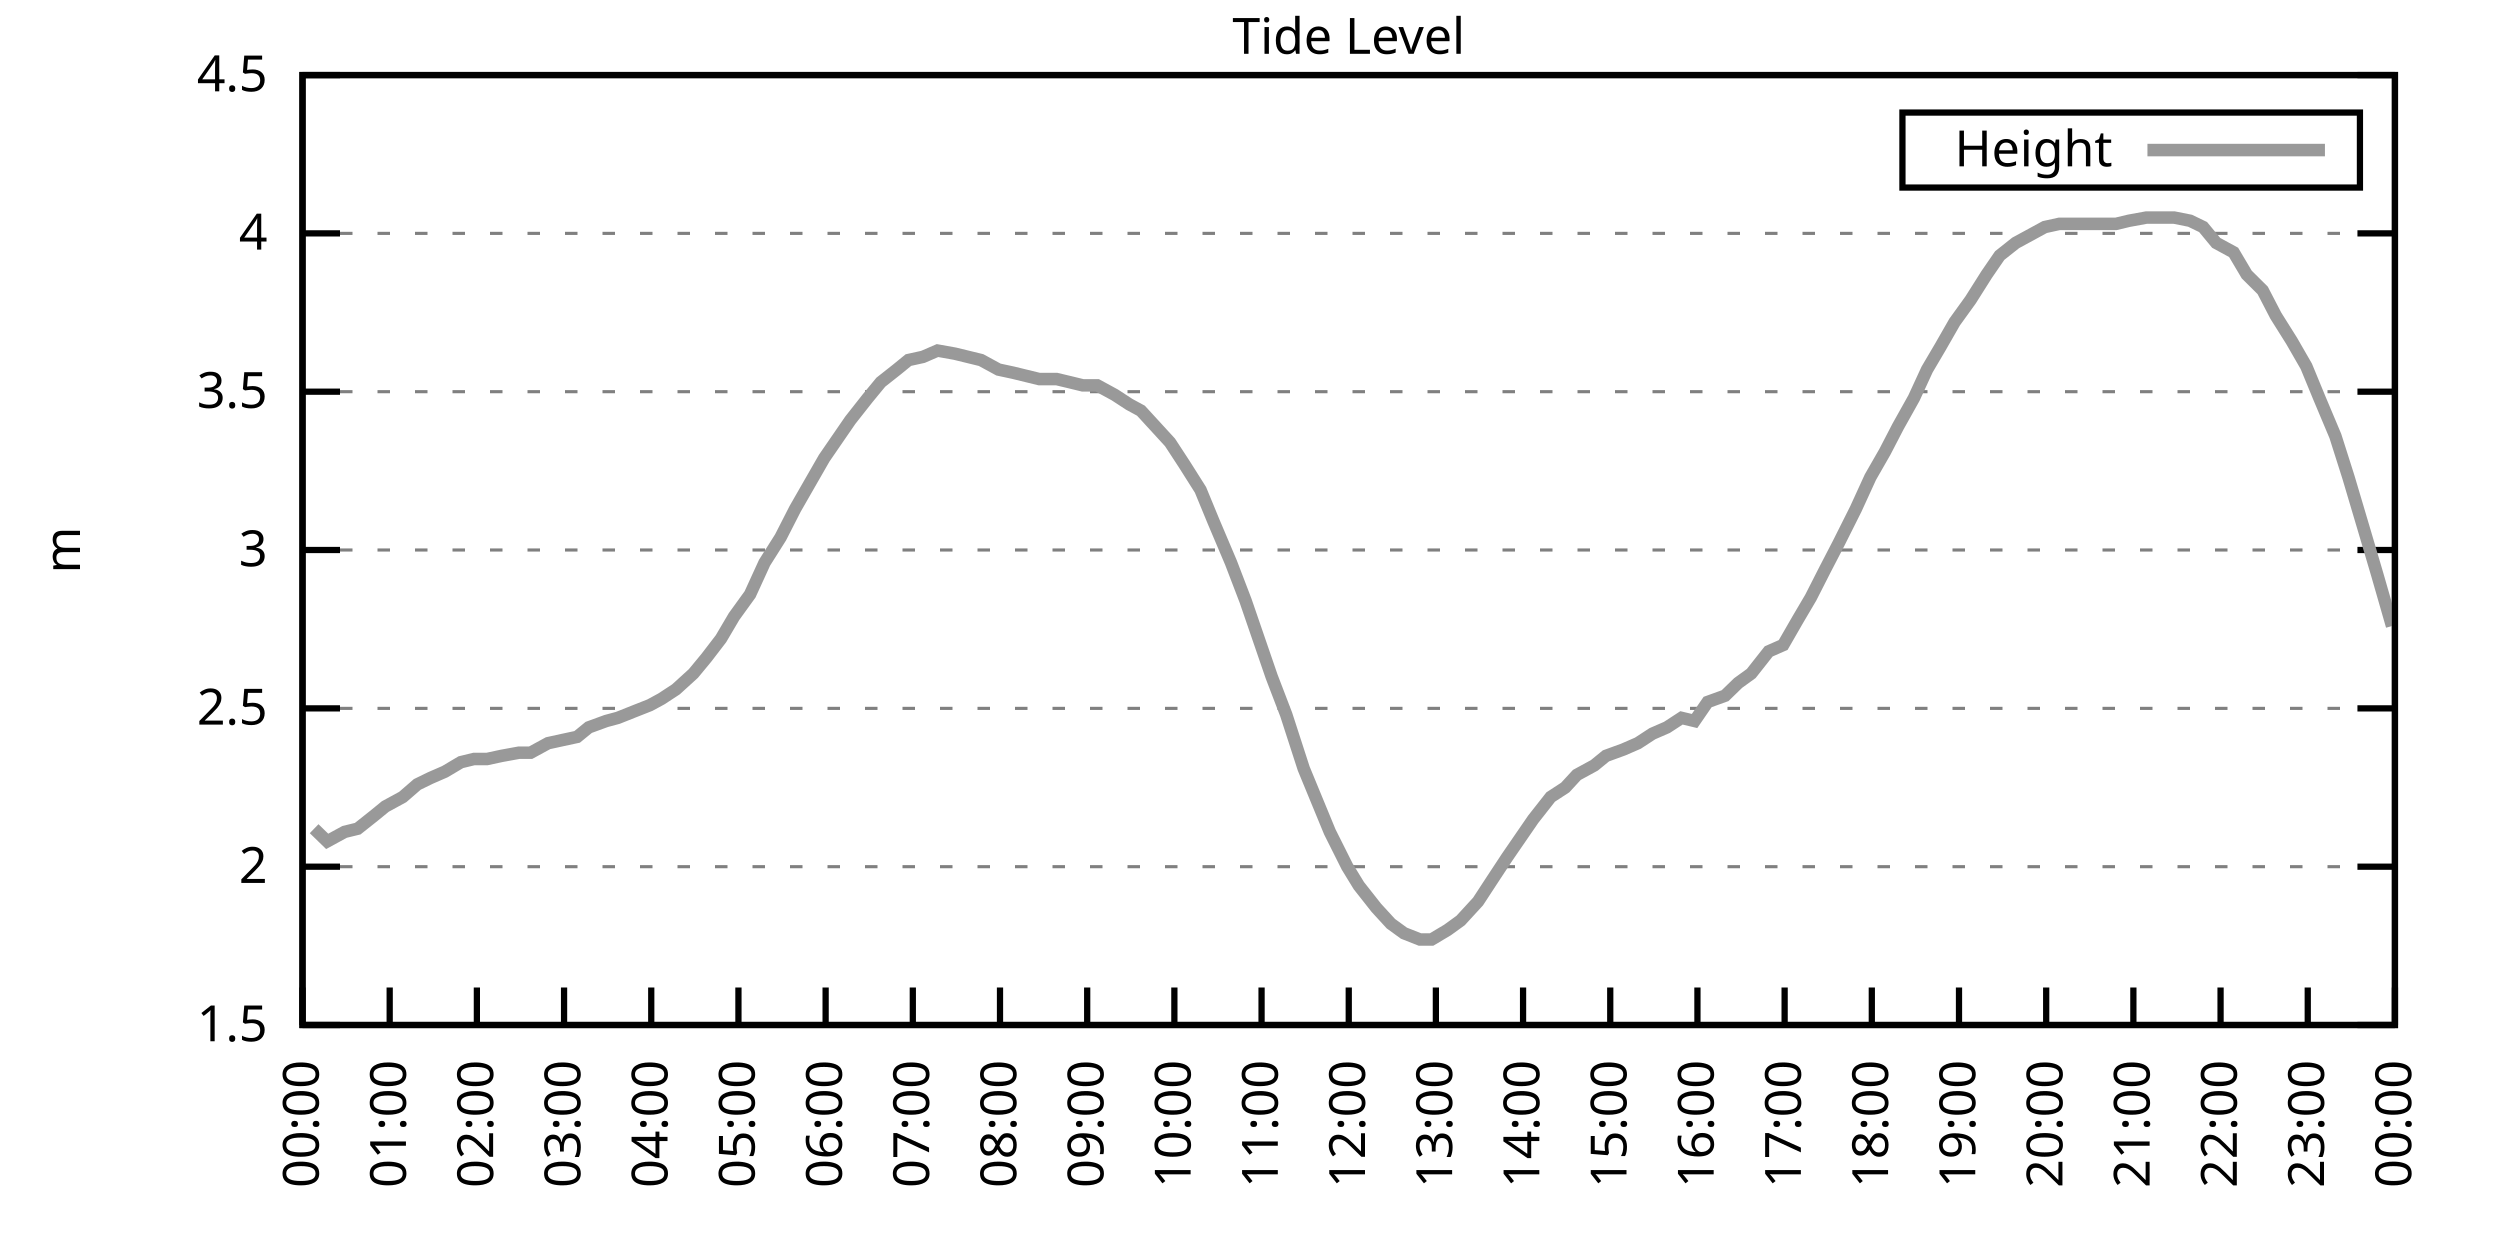
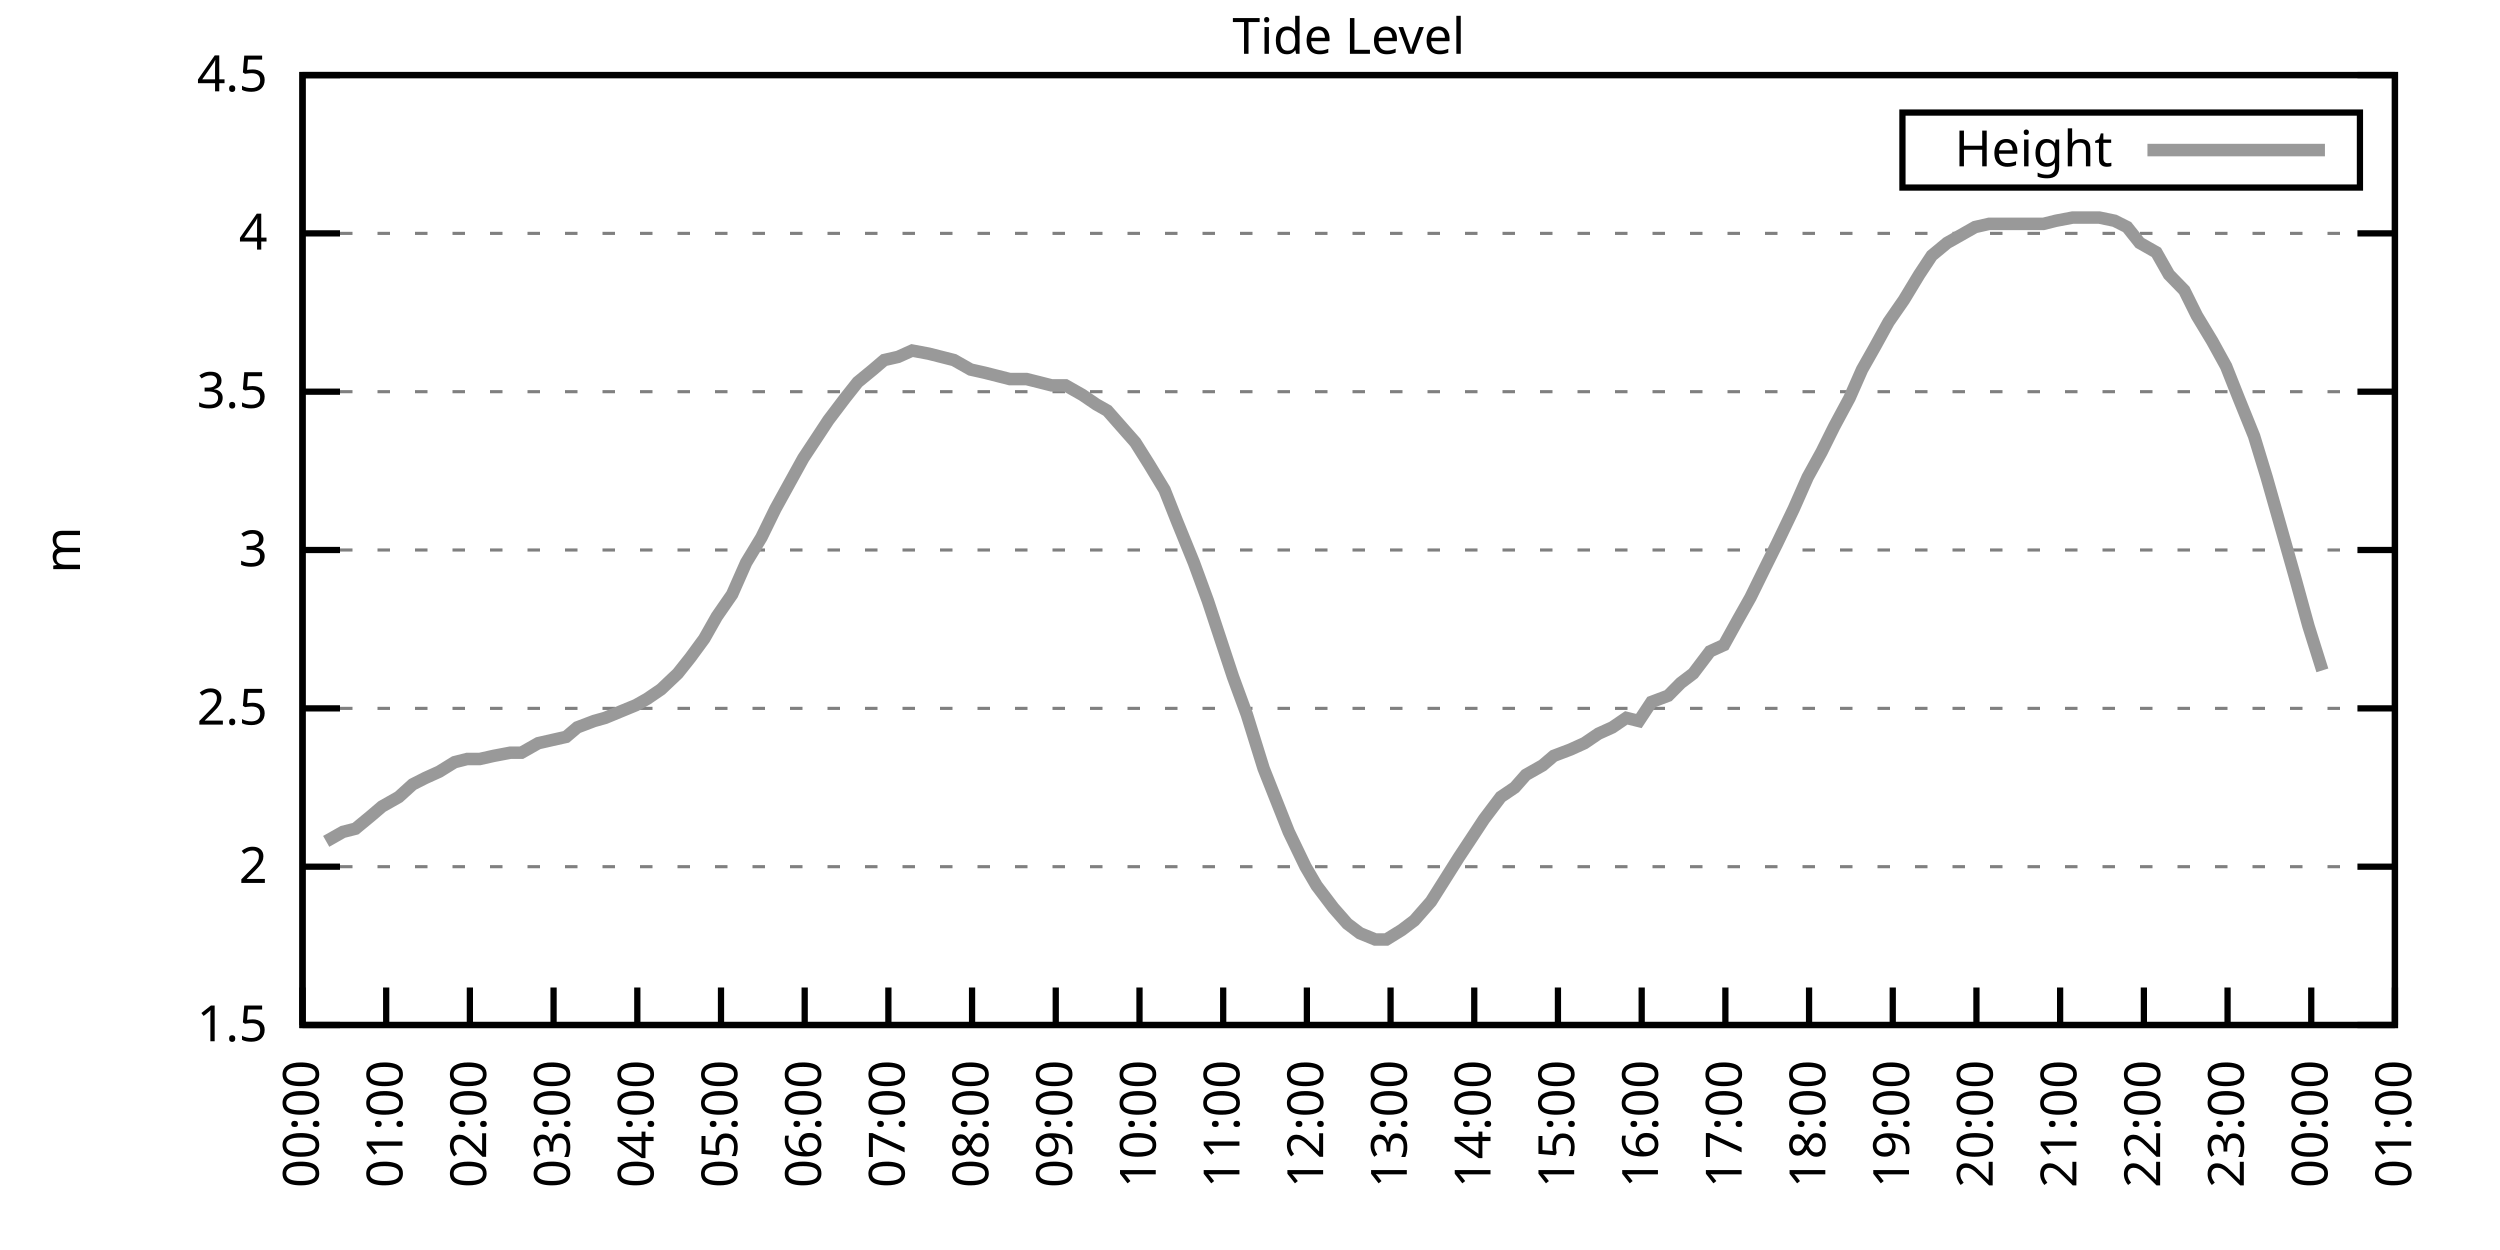
<svg xmlns="http://www.w3.org/2000/svg" xmlns:xlink="http://www.w3.org/1999/xlink" width="400" height="200" viewBox="0 0 400 200">
  <g id="gnuplot_canvas">
    <rect x="0" y="0" width="400" height="200" fill="none" />
    <defs>
      <circle id="gpDot" r="0.5" stroke-width="0.5" stroke="currentColor" />
      <path id="gpPt0" stroke-width="0.333" stroke="currentColor" d="M-1,0 h2 M0,-1 v2" />
      <path id="gpPt1" stroke-width="0.333" stroke="currentColor" d="M-1,-1 L1,1 M1,-1 L-1,1" />
      <path id="gpPt2" stroke-width="0.333" stroke="currentColor" d="M-1,0 L1,0 M0,-1 L0,1 M-1,-1 L1,1 M-1,1 L1,-1" />
      <rect id="gpPt3" stroke-width="0.333" stroke="currentColor" x="-1" y="-1" width="2" height="2" />
      <rect id="gpPt4" stroke-width="0.333" stroke="currentColor" fill="currentColor" x="-1" y="-1" width="2" height="2" />
      <circle id="gpPt5" stroke-width="0.333" stroke="currentColor" cx="0" cy="0" r="1" />
      <use xlink:href="#gpPt5" id="gpPt6" fill="currentColor" stroke="none" />
      <path id="gpPt7" stroke-width="0.333" stroke="currentColor" d="M0,-1.33 L-1.33,0.67 L1.33,0.67 z" />
      <use xlink:href="#gpPt7" id="gpPt8" fill="currentColor" stroke="none" />
      <use xlink:href="#gpPt7" id="gpPt9" stroke="currentColor" transform="rotate(180)" />
      <use xlink:href="#gpPt9" id="gpPt10" fill="currentColor" stroke="none" />
      <use xlink:href="#gpPt3" id="gpPt11" stroke="currentColor" transform="rotate(45)" />
      <use xlink:href="#gpPt11" id="gpPt12" fill="currentColor" stroke="none" />
      <path id="gpPt13" stroke-width="0.333" stroke="currentColor" d="M0,1.330 L1.265,0.411 L0.782,-1.067 L-0.782,-1.076 L-1.265,0.411 z" />
      <use xlink:href="#gpPt13" id="gpPt14" fill="currentColor" stroke="none" />
      <filter id="textbox" filterUnits="objectBoundingBox" x="0" y="0" height="1" width="1">
        <feFlood flood-color="white" flood-opacity="1" result="bgnd" />
        <feComposite in="SourceGraphic" in2="bgnd" operator="atop" />
      </filter>
      <filter id="greybox" filterUnits="objectBoundingBox" x="0" y="0" height="1" width="1">
        <feFlood flood-color="lightgrey" flood-opacity="1" result="grey" />
        <feComposite in="SourceGraphic" in2="grey" operator="atop" />
      </filter>
    </defs>
    <g fill="none" color="white" stroke="currentColor" stroke-width="1.00" stroke-linecap="butt" stroke-linejoin="miter">
</g>
    <g fill="none" color="black" stroke="currentColor" stroke-width="1.00" stroke-linecap="butt" stroke-linejoin="miter">
      <g stroke="none" shape-rendering="crispEdges">
        <polygon fill="rgb(255, 255, 255)" points="48.40,164.00 383.18,164.00 383.18,12.02 48.40,12.02 " />
      </g>
    </g>
    <g fill="none" color="black" stroke="currentColor" stroke-width="1.00" stroke-linecap="butt" stroke-linejoin="miter">
</g>
    <g fill="none" color="black" stroke="black" stroke-width="0.50" stroke-linecap="butt" stroke-linejoin="miter">
</g>
    <g fill="none" color="gray" stroke="currentColor" stroke-width="0.50" stroke-linecap="butt" stroke-linejoin="miter">
      <path stroke="gray" stroke-dasharray="2,4" class="gridline" d="M48.40,164.00 L383.19,164.00  " />
    </g>
    <g fill="none" color="gray" stroke="gray" stroke-width="1.00" stroke-linecap="butt" stroke-linejoin="miter">
</g>
    <g fill="none" color="black" stroke="currentColor" stroke-width="1.00" stroke-linecap="butt" stroke-linejoin="miter">
      <path stroke="black" d="M48.40,164.00 L54.40,164.00 M383.19,164.00 L377.19,164.00  " />
      <g transform="translate(42.80,166.60)" stroke="none" fill="black" font-family="Sans" font-size="8.00" text-anchor="end">
        <text>
          <tspan font-family="Sans"> 1.5</tspan>
        </text>
      </g>
    </g>
    <g fill="none" color="black" stroke="currentColor" stroke-width="1.00" stroke-linecap="butt" stroke-linejoin="miter">
</g>
    <g fill="none" color="black" stroke="black" stroke-width="0.50" stroke-linecap="butt" stroke-linejoin="miter">
</g>
    <g fill="none" color="gray" stroke="currentColor" stroke-width="0.50" stroke-linecap="butt" stroke-linejoin="miter">
      <path stroke="gray" stroke-dasharray="2,4" class="gridline" d="M48.40,138.67 L383.19,138.67  " />
    </g>
    <g fill="none" color="gray" stroke="gray" stroke-width="1.00" stroke-linecap="butt" stroke-linejoin="miter">
</g>
    <g fill="none" color="black" stroke="currentColor" stroke-width="1.00" stroke-linecap="butt" stroke-linejoin="miter">
      <path stroke="black" d="M48.40,138.67 L54.40,138.67 M383.19,138.67 L377.19,138.67  " />
      <g transform="translate(42.80,141.27)" stroke="none" fill="black" font-family="Sans" font-size="8.00" text-anchor="end">
        <text>
          <tspan font-family="Sans"> 2</tspan>
        </text>
      </g>
    </g>
    <g fill="none" color="black" stroke="currentColor" stroke-width="1.00" stroke-linecap="butt" stroke-linejoin="miter">
</g>
    <g fill="none" color="black" stroke="black" stroke-width="0.50" stroke-linecap="butt" stroke-linejoin="miter">
</g>
    <g fill="none" color="gray" stroke="currentColor" stroke-width="0.50" stroke-linecap="butt" stroke-linejoin="miter">
      <path stroke="gray" stroke-dasharray="2,4" class="gridline" d="M48.40,113.34 L383.19,113.34  " />
    </g>
    <g fill="none" color="gray" stroke="gray" stroke-width="1.00" stroke-linecap="butt" stroke-linejoin="miter">
</g>
    <g fill="none" color="black" stroke="currentColor" stroke-width="1.00" stroke-linecap="butt" stroke-linejoin="miter">
      <path stroke="black" d="M48.40,113.34 L54.40,113.34 M383.19,113.34 L377.19,113.34  " />
      <g transform="translate(42.80,115.94)" stroke="none" fill="black" font-family="Sans" font-size="8.00" text-anchor="end">
        <text>
          <tspan font-family="Sans"> 2.5</tspan>
        </text>
      </g>
    </g>
    <g fill="none" color="black" stroke="currentColor" stroke-width="1.00" stroke-linecap="butt" stroke-linejoin="miter">
</g>
    <g fill="none" color="black" stroke="black" stroke-width="0.50" stroke-linecap="butt" stroke-linejoin="miter">
</g>
    <g fill="none" color="gray" stroke="currentColor" stroke-width="0.50" stroke-linecap="butt" stroke-linejoin="miter">
      <path stroke="gray" stroke-dasharray="2,4" class="gridline" d="M48.40,88.00 L383.19,88.00  " />
    </g>
    <g fill="none" color="gray" stroke="gray" stroke-width="1.00" stroke-linecap="butt" stroke-linejoin="miter">
</g>
    <g fill="none" color="black" stroke="currentColor" stroke-width="1.00" stroke-linecap="butt" stroke-linejoin="miter">
      <path stroke="black" d="M48.40,88.00 L54.40,88.00 M383.19,88.00 L377.19,88.00  " />
      <g transform="translate(42.80,90.60)" stroke="none" fill="black" font-family="Sans" font-size="8.00" text-anchor="end">
        <text>
          <tspan font-family="Sans"> 3</tspan>
        </text>
      </g>
    </g>
    <g fill="none" color="black" stroke="currentColor" stroke-width="1.00" stroke-linecap="butt" stroke-linejoin="miter">
</g>
    <g fill="none" color="black" stroke="black" stroke-width="0.50" stroke-linecap="butt" stroke-linejoin="miter">
</g>
    <g fill="none" color="gray" stroke="currentColor" stroke-width="0.50" stroke-linecap="butt" stroke-linejoin="miter">
      <path stroke="gray" stroke-dasharray="2,4" class="gridline" d="M48.40,62.67 L383.19,62.67  " />
    </g>
    <g fill="none" color="gray" stroke="gray" stroke-width="1.00" stroke-linecap="butt" stroke-linejoin="miter">
</g>
    <g fill="none" color="black" stroke="currentColor" stroke-width="1.00" stroke-linecap="butt" stroke-linejoin="miter">
      <path stroke="black" d="M48.40,62.67 L54.40,62.67 M383.19,62.67 L377.19,62.67  " />
      <g transform="translate(42.80,65.27)" stroke="none" fill="black" font-family="Sans" font-size="8.00" text-anchor="end">
        <text>
          <tspan font-family="Sans"> 3.5</tspan>
        </text>
      </g>
    </g>
    <g fill="none" color="black" stroke="currentColor" stroke-width="1.00" stroke-linecap="butt" stroke-linejoin="miter">
</g>
    <g fill="none" color="black" stroke="black" stroke-width="0.50" stroke-linecap="butt" stroke-linejoin="miter">
</g>
    <g fill="none" color="gray" stroke="currentColor" stroke-width="0.50" stroke-linecap="butt" stroke-linejoin="miter">
      <path stroke="gray" stroke-dasharray="2,4" class="gridline" d="M48.40,37.34 L383.19,37.34  " />
    </g>
    <g fill="none" color="gray" stroke="gray" stroke-width="1.00" stroke-linecap="butt" stroke-linejoin="miter">
</g>
    <g fill="none" color="black" stroke="currentColor" stroke-width="1.00" stroke-linecap="butt" stroke-linejoin="miter">
      <path stroke="black" d="M48.40,37.34 L54.40,37.34 M383.19,37.34 L377.19,37.34  " />
      <g transform="translate(42.80,39.94)" stroke="none" fill="black" font-family="Sans" font-size="8.00" text-anchor="end">
        <text>
          <tspan font-family="Sans"> 4</tspan>
        </text>
      </g>
    </g>
    <g fill="none" color="black" stroke="currentColor" stroke-width="1.00" stroke-linecap="butt" stroke-linejoin="miter">
</g>
    <g fill="none" color="black" stroke="black" stroke-width="0.50" stroke-linecap="butt" stroke-linejoin="miter">
</g>
    <g fill="none" color="gray" stroke="currentColor" stroke-width="0.50" stroke-linecap="butt" stroke-linejoin="miter">
      <path stroke="gray" stroke-dasharray="2,4" class="gridline" d="M48.40,12.01 L383.19,12.01  " />
    </g>
    <g fill="none" color="gray" stroke="gray" stroke-width="1.00" stroke-linecap="butt" stroke-linejoin="miter">
</g>
    <g fill="none" color="black" stroke="currentColor" stroke-width="1.00" stroke-linecap="butt" stroke-linejoin="miter">
      <path stroke="black" d="M48.40,12.01 L54.40,12.01 M383.19,12.01 L377.19,12.01  " />
      <g transform="translate(42.80,14.61)" stroke="none" fill="black" font-family="Sans" font-size="8.00" text-anchor="end">
        <text>
          <tspan font-family="Sans"> 4.5</tspan>
        </text>
      </g>
    </g>
    <g fill="none" color="black" stroke="currentColor" stroke-width="1.00" stroke-linecap="butt" stroke-linejoin="miter">
      <path stroke="black" d="M48.40,164.00 L48.40,158.00  " />
      <g transform="translate(51.00,169.60) rotate(270.00)" stroke="none" fill="black" font-family="Sans" font-size="8.00" text-anchor="end">
        <text>
          <tspan font-family="Sans">00:00</tspan>
        </text>
      </g>
    </g>
    <g fill="none" color="black" stroke="currentColor" stroke-width="1.00" stroke-linecap="butt" stroke-linejoin="miter">
-       <path stroke="black" d="M62.35,164.00 L62.35,158.00  " />
-       <g transform="translate(64.95,169.60) rotate(270.00)" stroke="none" fill="black" font-family="Sans" font-size="8.00" text-anchor="end">
+       <path stroke="black" d="M61.79,164.00 L61.79,158.00  " />
+       <g transform="translate(64.39,169.60) rotate(270.00)" stroke="none" fill="black" font-family="Sans" font-size="8.00" text-anchor="end">
        <text>
          <tspan font-family="Sans">01:00</tspan>
        </text>
      </g>
    </g>
    <g fill="none" color="black" stroke="currentColor" stroke-width="1.00" stroke-linecap="butt" stroke-linejoin="miter">
-       <path stroke="black" d="M76.30,164.00 L76.30,158.00  " />
-       <g transform="translate(78.90,169.60) rotate(270.00)" stroke="none" fill="black" font-family="Sans" font-size="8.00" text-anchor="end">
+       <path stroke="black" d="M75.18,164.00 L75.18,158.00  " />
+       <g transform="translate(77.78,169.60) rotate(270.00)" stroke="none" fill="black" font-family="Sans" font-size="8.00" text-anchor="end">
        <text>
          <tspan font-family="Sans">02:00</tspan>
        </text>
      </g>
    </g>
    <g fill="none" color="black" stroke="currentColor" stroke-width="1.00" stroke-linecap="butt" stroke-linejoin="miter">
-       <path stroke="black" d="M90.25,164.00 L90.25,158.00  " />
-       <g transform="translate(92.85,169.60) rotate(270.00)" stroke="none" fill="black" font-family="Sans" font-size="8.00" text-anchor="end">
+       <path stroke="black" d="M88.57,164.00 L88.57,158.00  " />
+       <g transform="translate(91.17,169.60) rotate(270.00)" stroke="none" fill="black" font-family="Sans" font-size="8.00" text-anchor="end">
        <text>
          <tspan font-family="Sans">03:00</tspan>
        </text>
      </g>
    </g>
    <g fill="none" color="black" stroke="currentColor" stroke-width="1.00" stroke-linecap="butt" stroke-linejoin="miter">
-       <path stroke="black" d="M104.20,164.00 L104.20,158.00  " />
-       <g transform="translate(106.80,169.60) rotate(270.00)" stroke="none" fill="black" font-family="Sans" font-size="8.00" text-anchor="end">
+       <path stroke="black" d="M101.97,164.00 L101.97,158.00  " />
+       <g transform="translate(104.57,169.60) rotate(270.00)" stroke="none" fill="black" font-family="Sans" font-size="8.00" text-anchor="end">
        <text>
          <tspan font-family="Sans">04:00</tspan>
        </text>
      </g>
    </g>
    <g fill="none" color="black" stroke="currentColor" stroke-width="1.00" stroke-linecap="butt" stroke-linejoin="miter">
-       <path stroke="black" d="M118.15,164.00 L118.15,158.00  " />
-       <g transform="translate(120.75,169.60) rotate(270.00)" stroke="none" fill="black" font-family="Sans" font-size="8.00" text-anchor="end">
+       <path stroke="black" d="M115.36,164.00 L115.36,158.00  " />
+       <g transform="translate(117.96,169.60) rotate(270.00)" stroke="none" fill="black" font-family="Sans" font-size="8.00" text-anchor="end">
        <text>
          <tspan font-family="Sans">05:00</tspan>
        </text>
      </g>
    </g>
    <g fill="none" color="black" stroke="currentColor" stroke-width="1.00" stroke-linecap="butt" stroke-linejoin="miter">
-       <path stroke="black" d="M132.10,164.00 L132.10,158.00  " />
-       <g transform="translate(134.70,169.60) rotate(270.00)" stroke="none" fill="black" font-family="Sans" font-size="8.00" text-anchor="end">
+       <path stroke="black" d="M128.75,164.00 L128.75,158.00  " />
+       <g transform="translate(131.35,169.60) rotate(270.00)" stroke="none" fill="black" font-family="Sans" font-size="8.00" text-anchor="end">
        <text>
          <tspan font-family="Sans">06:00</tspan>
        </text>
      </g>
    </g>
    <g fill="none" color="black" stroke="currentColor" stroke-width="1.00" stroke-linecap="butt" stroke-linejoin="miter">
-       <path stroke="black" d="M146.05,164.00 L146.05,158.00  " />
-       <g transform="translate(148.65,169.60) rotate(270.00)" stroke="none" fill="black" font-family="Sans" font-size="8.00" text-anchor="end">
+       <path stroke="black" d="M142.14,164.00 L142.14,158.00  " />
+       <g transform="translate(144.74,169.60) rotate(270.00)" stroke="none" fill="black" font-family="Sans" font-size="8.00" text-anchor="end">
        <text>
          <tspan font-family="Sans">07:00</tspan>
        </text>
      </g>
    </g>
    <g fill="none" color="black" stroke="currentColor" stroke-width="1.00" stroke-linecap="butt" stroke-linejoin="miter">
-       <path stroke="black" d="M160.00,164.00 L160.00,158.00  " />
-       <g transform="translate(162.60,169.60) rotate(270.00)" stroke="none" fill="black" font-family="Sans" font-size="8.00" text-anchor="end">
+       <path stroke="black" d="M155.53,164.00 L155.53,158.00  " />
+       <g transform="translate(158.13,169.60) rotate(270.00)" stroke="none" fill="black" font-family="Sans" font-size="8.00" text-anchor="end">
        <text>
          <tspan font-family="Sans">08:00</tspan>
        </text>
      </g>
    </g>
    <g fill="none" color="black" stroke="currentColor" stroke-width="1.00" stroke-linecap="butt" stroke-linejoin="miter">
-       <path stroke="black" d="M173.95,164.00 L173.95,158.00  " />
-       <g transform="translate(176.55,169.60) rotate(270.00)" stroke="none" fill="black" font-family="Sans" font-size="8.00" text-anchor="end">
+       <path stroke="black" d="M168.92,164.00 L168.92,158.00  " />
+       <g transform="translate(171.52,169.60) rotate(270.00)" stroke="none" fill="black" font-family="Sans" font-size="8.00" text-anchor="end">
        <text>
          <tspan font-family="Sans">09:00</tspan>
        </text>
      </g>
    </g>
    <g fill="none" color="black" stroke="currentColor" stroke-width="1.00" stroke-linecap="butt" stroke-linejoin="miter">
-       <path stroke="black" d="M187.90,164.00 L187.90,158.00  " />
-       <g transform="translate(190.50,169.60) rotate(270.00)" stroke="none" fill="black" font-family="Sans" font-size="8.00" text-anchor="end">
+       <path stroke="black" d="M182.32,164.00 L182.32,158.00  " />
+       <g transform="translate(184.92,169.60) rotate(270.00)" stroke="none" fill="black" font-family="Sans" font-size="8.00" text-anchor="end">
        <text>
          <tspan font-family="Sans">10:00</tspan>
        </text>
      </g>
    </g>
    <g fill="none" color="black" stroke="currentColor" stroke-width="1.00" stroke-linecap="butt" stroke-linejoin="miter">
-       <path stroke="black" d="M201.85,164.00 L201.85,158.00  " />
-       <g transform="translate(204.45,169.60) rotate(270.00)" stroke="none" fill="black" font-family="Sans" font-size="8.00" text-anchor="end">
+       <path stroke="black" d="M195.71,164.00 L195.71,158.00  " />
+       <g transform="translate(198.31,169.60) rotate(270.00)" stroke="none" fill="black" font-family="Sans" font-size="8.00" text-anchor="end">
        <text>
          <tspan font-family="Sans">11:00</tspan>
        </text>
      </g>
    </g>
    <g fill="none" color="black" stroke="currentColor" stroke-width="1.00" stroke-linecap="butt" stroke-linejoin="miter">
-       <path stroke="black" d="M215.80,164.00 L215.80,158.00  " />
-       <g transform="translate(218.40,169.60) rotate(270.00)" stroke="none" fill="black" font-family="Sans" font-size="8.00" text-anchor="end">
+       <path stroke="black" d="M209.10,164.00 L209.10,158.00  " />
+       <g transform="translate(211.70,169.60) rotate(270.00)" stroke="none" fill="black" font-family="Sans" font-size="8.00" text-anchor="end">
        <text>
          <tspan font-family="Sans">12:00</tspan>
        </text>
      </g>
    </g>
    <g fill="none" color="black" stroke="currentColor" stroke-width="1.00" stroke-linecap="butt" stroke-linejoin="miter">
-       <path stroke="black" d="M229.74,164.00 L229.74,158.00  " />
-       <g transform="translate(232.34,169.60) rotate(270.00)" stroke="none" fill="black" font-family="Sans" font-size="8.00" text-anchor="end">
+       <path stroke="black" d="M222.49,164.00 L222.49,158.00  " />
+       <g transform="translate(225.09,169.60) rotate(270.00)" stroke="none" fill="black" font-family="Sans" font-size="8.00" text-anchor="end">
        <text>
          <tspan font-family="Sans">13:00</tspan>
        </text>
      </g>
    </g>
    <g fill="none" color="black" stroke="currentColor" stroke-width="1.00" stroke-linecap="butt" stroke-linejoin="miter">
-       <path stroke="black" d="M243.69,164.00 L243.69,158.00  " />
-       <g transform="translate(246.29,169.60) rotate(270.00)" stroke="none" fill="black" font-family="Sans" font-size="8.00" text-anchor="end">
+       <path stroke="black" d="M235.88,164.00 L235.88,158.00  " />
+       <g transform="translate(238.48,169.60) rotate(270.00)" stroke="none" fill="black" font-family="Sans" font-size="8.00" text-anchor="end">
        <text>
          <tspan font-family="Sans">14:00</tspan>
        </text>
      </g>
    </g>
    <g fill="none" color="black" stroke="currentColor" stroke-width="1.00" stroke-linecap="butt" stroke-linejoin="miter">
-       <path stroke="black" d="M257.64,164.00 L257.64,158.00  " />
-       <g transform="translate(260.24,169.60) rotate(270.00)" stroke="none" fill="black" font-family="Sans" font-size="8.00" text-anchor="end">
+       <path stroke="black" d="M249.27,164.00 L249.27,158.00  " />
+       <g transform="translate(251.87,169.60) rotate(270.00)" stroke="none" fill="black" font-family="Sans" font-size="8.00" text-anchor="end">
        <text>
          <tspan font-family="Sans">15:00</tspan>
        </text>
      </g>
    </g>
    <g fill="none" color="black" stroke="currentColor" stroke-width="1.00" stroke-linecap="butt" stroke-linejoin="miter">
-       <path stroke="black" d="M271.59,164.00 L271.59,158.00  " />
-       <g transform="translate(274.19,169.60) rotate(270.00)" stroke="none" fill="black" font-family="Sans" font-size="8.00" text-anchor="end">
+       <path stroke="black" d="M262.67,164.00 L262.67,158.00  " />
+       <g transform="translate(265.27,169.60) rotate(270.00)" stroke="none" fill="black" font-family="Sans" font-size="8.00" text-anchor="end">
        <text>
          <tspan font-family="Sans">16:00</tspan>
        </text>
      </g>
    </g>
    <g fill="none" color="black" stroke="currentColor" stroke-width="1.00" stroke-linecap="butt" stroke-linejoin="miter">
-       <path stroke="black" d="M285.54,164.00 L285.54,158.00  " />
-       <g transform="translate(288.14,169.60) rotate(270.00)" stroke="none" fill="black" font-family="Sans" font-size="8.00" text-anchor="end">
+       <path stroke="black" d="M276.06,164.00 L276.06,158.00  " />
+       <g transform="translate(278.66,169.60) rotate(270.00)" stroke="none" fill="black" font-family="Sans" font-size="8.00" text-anchor="end">
        <text>
          <tspan font-family="Sans">17:00</tspan>
        </text>
      </g>
    </g>
    <g fill="none" color="black" stroke="currentColor" stroke-width="1.00" stroke-linecap="butt" stroke-linejoin="miter">
-       <path stroke="black" d="M299.49,164.00 L299.49,158.00  " />
-       <g transform="translate(302.09,169.60) rotate(270.00)" stroke="none" fill="black" font-family="Sans" font-size="8.00" text-anchor="end">
+       <path stroke="black" d="M289.45,164.00 L289.45,158.00  " />
+       <g transform="translate(292.05,169.60) rotate(270.00)" stroke="none" fill="black" font-family="Sans" font-size="8.00" text-anchor="end">
        <text>
          <tspan font-family="Sans">18:00</tspan>
        </text>
      </g>
    </g>
    <g fill="none" color="black" stroke="currentColor" stroke-width="1.00" stroke-linecap="butt" stroke-linejoin="miter">
-       <path stroke="black" d="M313.44,164.00 L313.44,158.00  " />
-       <g transform="translate(316.04,169.60) rotate(270.00)" stroke="none" fill="black" font-family="Sans" font-size="8.00" text-anchor="end">
+       <path stroke="black" d="M302.84,164.00 L302.84,158.00  " />
+       <g transform="translate(305.44,169.60) rotate(270.00)" stroke="none" fill="black" font-family="Sans" font-size="8.00" text-anchor="end">
        <text>
          <tspan font-family="Sans">19:00</tspan>
        </text>
      </g>
    </g>
    <g fill="none" color="black" stroke="currentColor" stroke-width="1.00" stroke-linecap="butt" stroke-linejoin="miter">
-       <path stroke="black" d="M327.39,164.00 L327.39,158.00  " />
-       <g transform="translate(329.99,169.60) rotate(270.00)" stroke="none" fill="black" font-family="Sans" font-size="8.00" text-anchor="end">
+       <path stroke="black" d="M316.23,164.00 L316.23,158.00  " />
+       <g transform="translate(318.83,169.60) rotate(270.00)" stroke="none" fill="black" font-family="Sans" font-size="8.00" text-anchor="end">
        <text>
          <tspan font-family="Sans">20:00</tspan>
        </text>
      </g>
    </g>
    <g fill="none" color="black" stroke="currentColor" stroke-width="1.00" stroke-linecap="butt" stroke-linejoin="miter">
-       <path stroke="black" d="M341.34,164.00 L341.34,158.00  " />
-       <g transform="translate(343.94,169.60) rotate(270.00)" stroke="none" fill="black" font-family="Sans" font-size="8.00" text-anchor="end">
+       <path stroke="black" d="M329.62,164.00 L329.62,158.00  " />
+       <g transform="translate(332.22,169.60) rotate(270.00)" stroke="none" fill="black" font-family="Sans" font-size="8.00" text-anchor="end">
        <text>
          <tspan font-family="Sans">21:00</tspan>
        </text>
      </g>
    </g>
    <g fill="none" color="black" stroke="currentColor" stroke-width="1.00" stroke-linecap="butt" stroke-linejoin="miter">
-       <path stroke="black" d="M355.29,164.00 L355.29,158.00  " />
-       <g transform="translate(357.89,169.60) rotate(270.00)" stroke="none" fill="black" font-family="Sans" font-size="8.00" text-anchor="end">
+       <path stroke="black" d="M343.02,164.00 L343.02,158.00  " />
+       <g transform="translate(345.62,169.60) rotate(270.00)" stroke="none" fill="black" font-family="Sans" font-size="8.00" text-anchor="end">
        <text>
          <tspan font-family="Sans">22:00</tspan>
        </text>
      </g>
    </g>
    <g fill="none" color="black" stroke="currentColor" stroke-width="1.00" stroke-linecap="butt" stroke-linejoin="miter">
-       <path stroke="black" d="M369.24,164.00 L369.24,158.00  " />
-       <g transform="translate(371.84,169.60) rotate(270.00)" stroke="none" fill="black" font-family="Sans" font-size="8.00" text-anchor="end">
+       <path stroke="black" d="M356.41,164.00 L356.41,158.00  " />
+       <g transform="translate(359.01,169.60) rotate(270.00)" stroke="none" fill="black" font-family="Sans" font-size="8.00" text-anchor="end">
        <text>
          <tspan font-family="Sans">23:00</tspan>
+         </text>
+       </g>
+     </g>
+     <g fill="none" color="black" stroke="currentColor" stroke-width="1.00" stroke-linecap="butt" stroke-linejoin="miter">
+       <path stroke="black" d="M369.80,164.00 L369.80,158.00  " />
+       <g transform="translate(372.40,169.60) rotate(270.00)" stroke="none" fill="black" font-family="Sans" font-size="8.00" text-anchor="end">
+         <text>
+           <tspan font-family="Sans">00:00</tspan>
        </text>
      </g>
    </g>
    <g fill="none" color="black" stroke="currentColor" stroke-width="1.00" stroke-linecap="butt" stroke-linejoin="miter">
      <path stroke="black" d="M383.19,164.00 L383.19,158.00  " />
      <g transform="translate(385.79,169.60) rotate(270.00)" stroke="none" fill="black" font-family="Sans" font-size="8.00" text-anchor="end">
        <text>
-           <tspan font-family="Sans">00:00</tspan>
+           <tspan font-family="Sans">01:00</tspan>
        </text>
      </g>
    </g>
    <g fill="none" color="black" stroke="currentColor" stroke-width="1.00" stroke-linecap="butt" stroke-linejoin="miter">
</g>
    <g fill="none" color="black" stroke="currentColor" stroke-width="1.00" stroke-linecap="butt" stroke-linejoin="miter">
      <path stroke="black" d="M48.40,12.01 L48.40,164.00 L383.19,164.00 L383.19,12.01 L48.40,12.01 Z  " />
    </g>
    <g fill="none" color="black" stroke="currentColor" stroke-width="1.00" stroke-linecap="butt" stroke-linejoin="miter">
</g>
    <g fill="none" color="black" stroke="currentColor" stroke-width="1.00" stroke-linecap="butt" stroke-linejoin="miter">
      <path stroke="black" d="M304.39,30.01 L304.39,18.01 L377.59,18.01 L377.59,30.01 L304.39,30.01 Z  " />
    </g>
    <g id="Tide_level_plot_1">
      <g fill="none" color="white" stroke="black" stroke-width="2.00" stroke-linecap="butt" stroke-linejoin="miter">
</g>
      <g fill="none" color="black" stroke="currentColor" stroke-width="2.00" stroke-linecap="butt" stroke-linejoin="miter">
        <g transform="translate(337.99,26.61)" stroke="none" fill="black" font-family="Sans" font-size="8.00" text-anchor="end">
          <text>
            <tspan font-family="Sans">Height</tspan>
          </text>
        </g>
      </g>
      <g fill="none" color="black" stroke="currentColor" stroke-width="2.00" stroke-linecap="butt" stroke-linejoin="miter">
-         <path stroke="rgb(153, 153, 153)" d="M343.59,24.01 L371.99,24.01 M50.26,132.59 L52.35,134.62 L55.14,133.10 L57.23,132.59 L59.79,130.56 L61.65,129.04   L64.44,127.52 L66.77,125.50 L68.86,124.48 L71.18,123.47 L73.74,121.95 L75.83,121.44 L77.93,121.44 L80.25,120.94   L83.04,120.43 L84.90,120.43 L87.69,118.91 L90.02,118.40 L92.34,117.90 L94.20,116.38 L96.99,115.36 L98.85,114.86   L101.41,113.84 L103.97,112.83 L105.83,111.82 L108.15,110.30 L110.94,107.76 L113.03,105.23 L115.36,102.19 L117.45,98.64   L120.01,95.10 L122.33,90.03 L124.89,85.98 L127.22,81.42 L129.54,77.37 L131.87,73.31 L133.96,70.27 L136.05,67.23   L138.84,63.69 L140.93,61.15 L143.49,59.13 L145.35,57.61 L147.67,57.10 L150.00,56.09 L152.79,56.59 L154.88,57.10   L156.97,57.61 L159.76,59.13 L162.09,59.63 L164.18,60.14 L166.27,60.65 L169.06,60.65 L171.16,61.15 L173.25,61.66   L175.57,61.66 L178.36,63.18 L180.69,64.70 L182.55,65.71 L185.34,68.75 L187.20,70.78 L189.52,74.33 L192.08,78.38   L194.17,83.45 L196.96,90.03 L199.29,96.11 L201.38,102.19 L203.47,108.27 L205.80,114.35 L208.59,122.96 L210.68,128.03   L212.77,133.10 L215.56,138.67 L217.42,141.71 L220.21,145.25 L222.54,147.79 L224.63,149.31 L227.19,150.32 L229.05,150.32   L231.60,148.80 L233.70,147.28 L236.49,144.24 L238.81,140.69 L241.14,137.15 L243.23,134.11 L245.32,131.07 L248.11,127.52   L250.44,126.00 L252.30,123.98 L255.09,122.46 L256.95,120.94 L259.74,119.92 L262.06,118.91 L264.39,117.39 L266.71,116.38   L269.04,114.86 L271.13,115.36 L273.22,112.32 L276.01,111.31 L278.10,109.28 L280.20,107.76 L282.99,104.22 L285.31,103.20   L287.64,99.15 L289.73,95.60 L292.05,91.04 L294.15,86.99 L296.94,81.42 L299.26,76.35 L301.58,72.30 L303.68,68.25   L306.23,63.69 L308.33,59.13 L310.42,55.58 L312.74,51.53 L315.30,47.98 L317.86,43.93 L319.95,40.89 L322.51,38.86   L324.37,37.85 L327.16,36.33 L329.48,35.82 L331.58,35.82 L334.13,35.82 L336.46,35.82 L338.55,35.82 L340.64,35.32   L343.43,34.81 L345.53,34.81 L347.85,34.81 L350.41,35.32 L352.50,36.33 L354.59,38.86 L357.38,40.38 L359.48,43.93   L362.03,46.46 L364.13,50.51 L366.68,54.57 L369.01,58.62 L371.10,63.69 L373.66,69.77 L375.75,76.35 L378.31,84.97   L380.40,92.06 L382.73,100.16  " />
+         <path stroke="rgb(153, 153, 153)" d="M343.59,24.01 L371.99,24.01 M52.19,134.62 L54.87,133.10 L56.88,132.59 L59.34,130.56 L61.12,129.04 L63.80,127.52   L66.03,125.50 L68.04,124.48 L70.27,123.47 L72.73,121.95 L74.74,121.44 L76.75,121.44 L78.98,120.94 L81.66,120.43   L83.44,120.43 L86.12,118.91 L88.35,118.40 L90.58,117.90 L92.37,116.38 L95.05,115.36 L96.83,114.86 L99.29,113.84   L101.74,112.83 L103.53,111.82 L105.76,110.30 L108.44,107.76 L110.45,105.23 L112.68,102.19 L114.69,98.64 L117.14,95.10   L119.38,90.03 L121.83,85.98 L124.06,81.42 L126.29,77.37 L128.53,73.31 L130.54,70.27 L132.54,67.23 L135.22,63.69   L137.23,61.15 L139.69,59.13 L141.47,57.61 L143.70,57.10 L145.94,56.09 L148.61,56.59 L150.62,57.10 L152.63,57.61   L155.31,59.13 L157.54,59.63 L159.55,60.14 L161.56,60.65 L164.24,60.65 L166.25,61.15 L168.25,61.66 L170.49,61.66   L173.17,63.18 L175.40,64.70 L177.18,65.71 L179.86,68.75 L181.65,70.78 L183.88,74.33 L186.33,78.38 L188.34,83.45   L191.02,90.03 L193.25,96.11 L195.26,102.19 L197.27,108.27 L199.50,114.35 L202.18,122.96 L204.19,128.03 L206.20,133.10   L208.88,138.67 L210.66,141.71 L213.34,145.25 L215.57,147.79 L217.58,149.31 L220.04,150.32 L221.82,150.32 L224.28,148.80   L226.29,147.28 L228.96,144.24 L231.20,140.69 L233.43,137.15 L235.44,134.11 L237.44,131.07 L240.12,127.52 L242.36,126.00   L244.14,123.98 L246.82,122.46 L248.60,120.94 L251.28,119.92 L253.51,118.91 L255.75,117.39 L257.98,116.38 L260.21,114.86   L262.22,115.36 L264.23,112.32 L266.91,111.31 L268.92,109.28 L270.92,107.76 L273.60,104.22 L275.83,103.20 L278.07,99.15   L280.07,95.60 L282.31,91.04 L284.32,86.99 L286.99,81.42 L289.23,76.35 L291.46,72.30 L293.47,68.25 L295.92,63.69   L297.93,59.13 L299.94,55.58 L302.17,51.53 L304.63,47.98 L307.08,43.93 L309.09,40.89 L311.54,38.86 L313.33,37.85   L316.01,36.33 L318.24,35.82 L320.25,35.82 L322.70,35.82 L324.94,35.82 L326.95,35.82 L328.95,35.32 L331.63,34.81   L333.64,34.81 L335.87,34.81 L338.33,35.32 L340.34,36.33 L342.35,38.86 L345.02,40.38 L347.03,43.93 L349.49,46.46   L351.50,50.51 L353.95,54.57 L356.18,58.62 L358.19,63.69 L360.65,69.77 L362.66,76.35 L365.11,84.97 L367.12,92.06   L369.35,100.16 L371.58,107.26  " />
      </g>
    </g>
    <g fill="none" color="black" stroke="currentColor" stroke-width="2.00" stroke-linecap="butt" stroke-linejoin="miter">
</g>
    <g fill="none" color="black" stroke="black" stroke-width="1.00" stroke-linecap="butt" stroke-linejoin="miter">
</g>
    <g fill="none" color="black" stroke="currentColor" stroke-width="1.00" stroke-linecap="butt" stroke-linejoin="miter">
      <path stroke="black" d="M48.40,12.01 L48.40,164.00 L383.19,164.00 L383.19,12.01 L48.40,12.01 Z  " />
      <g transform="translate(12.80,88.01) rotate(270.00)" stroke="none" fill="black" font-family="Sans" font-size="8.00" text-anchor="middle">
        <text>
          <tspan font-family="Sans">m</tspan>
        </text>
      </g>
    </g>
    <g fill="none" color="black" stroke="currentColor" stroke-width="1.00" stroke-linecap="butt" stroke-linejoin="miter">
</g>
    <g fill="none" color="black" stroke="currentColor" stroke-width="1.00" stroke-linecap="butt" stroke-linejoin="miter">
      <g transform="translate(215.79,8.61)" stroke="none" fill="black" font-family="Sans" font-size="8.00" text-anchor="middle">
        <text>
          <tspan font-family="Sans">Tide Level</tspan>
        </text>
      </g>
    </g>
    <g fill="none" color="black" stroke="currentColor" stroke-width="1.00" stroke-linecap="butt" stroke-linejoin="miter">
</g>
  </g>
</svg>
